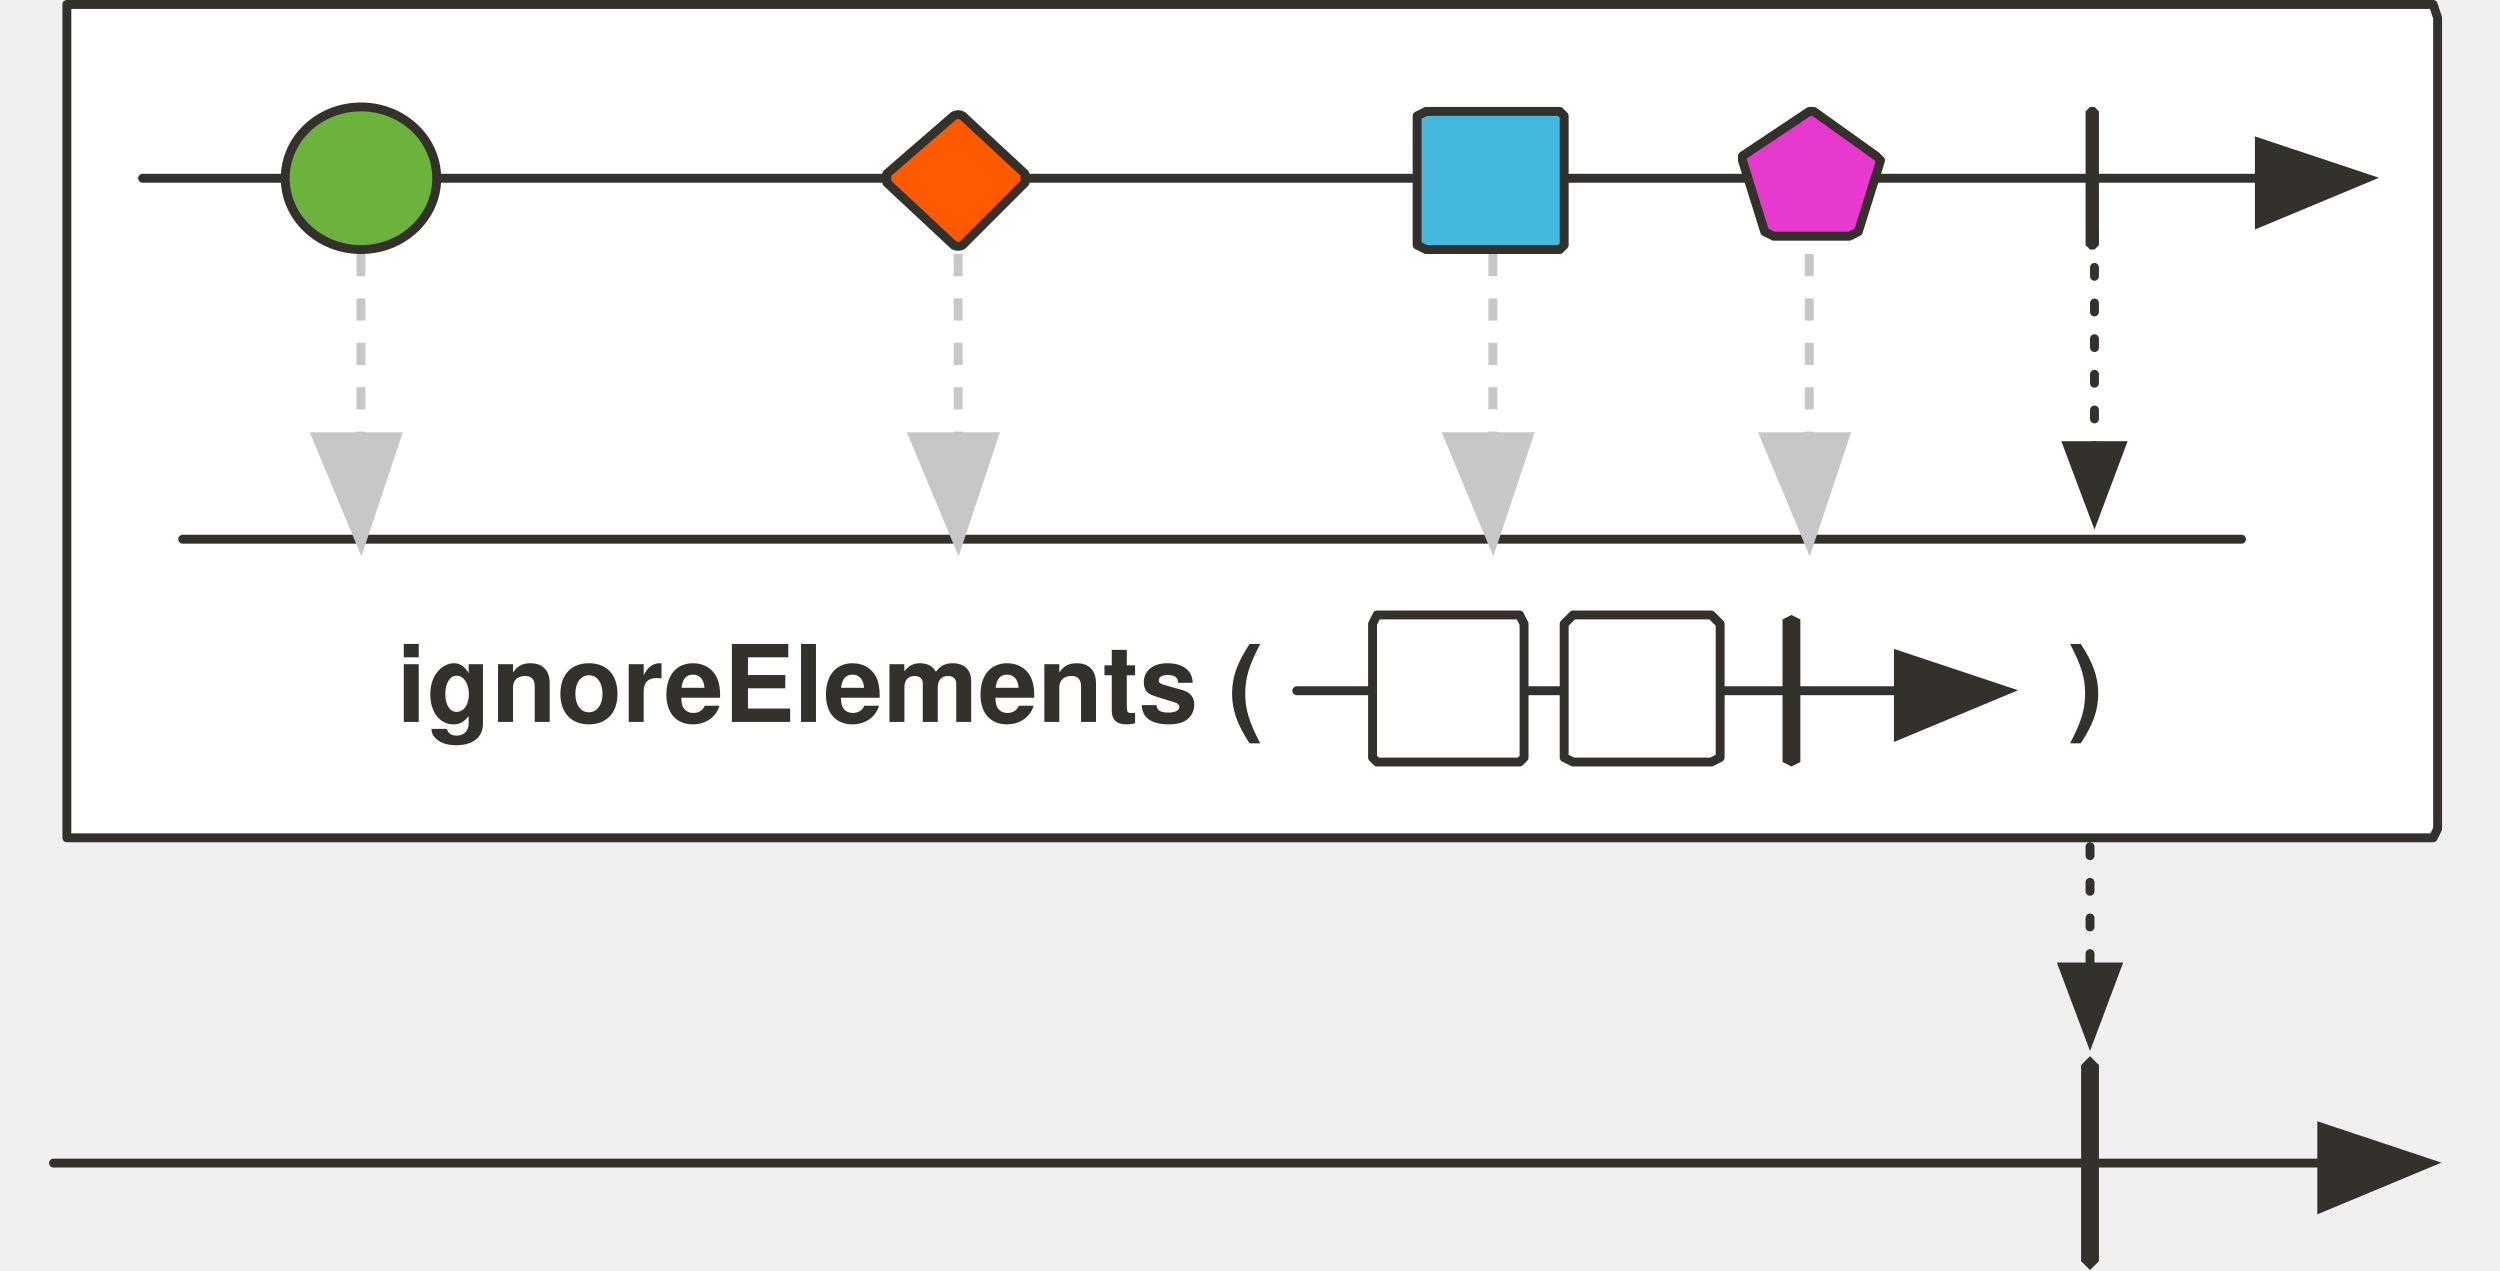
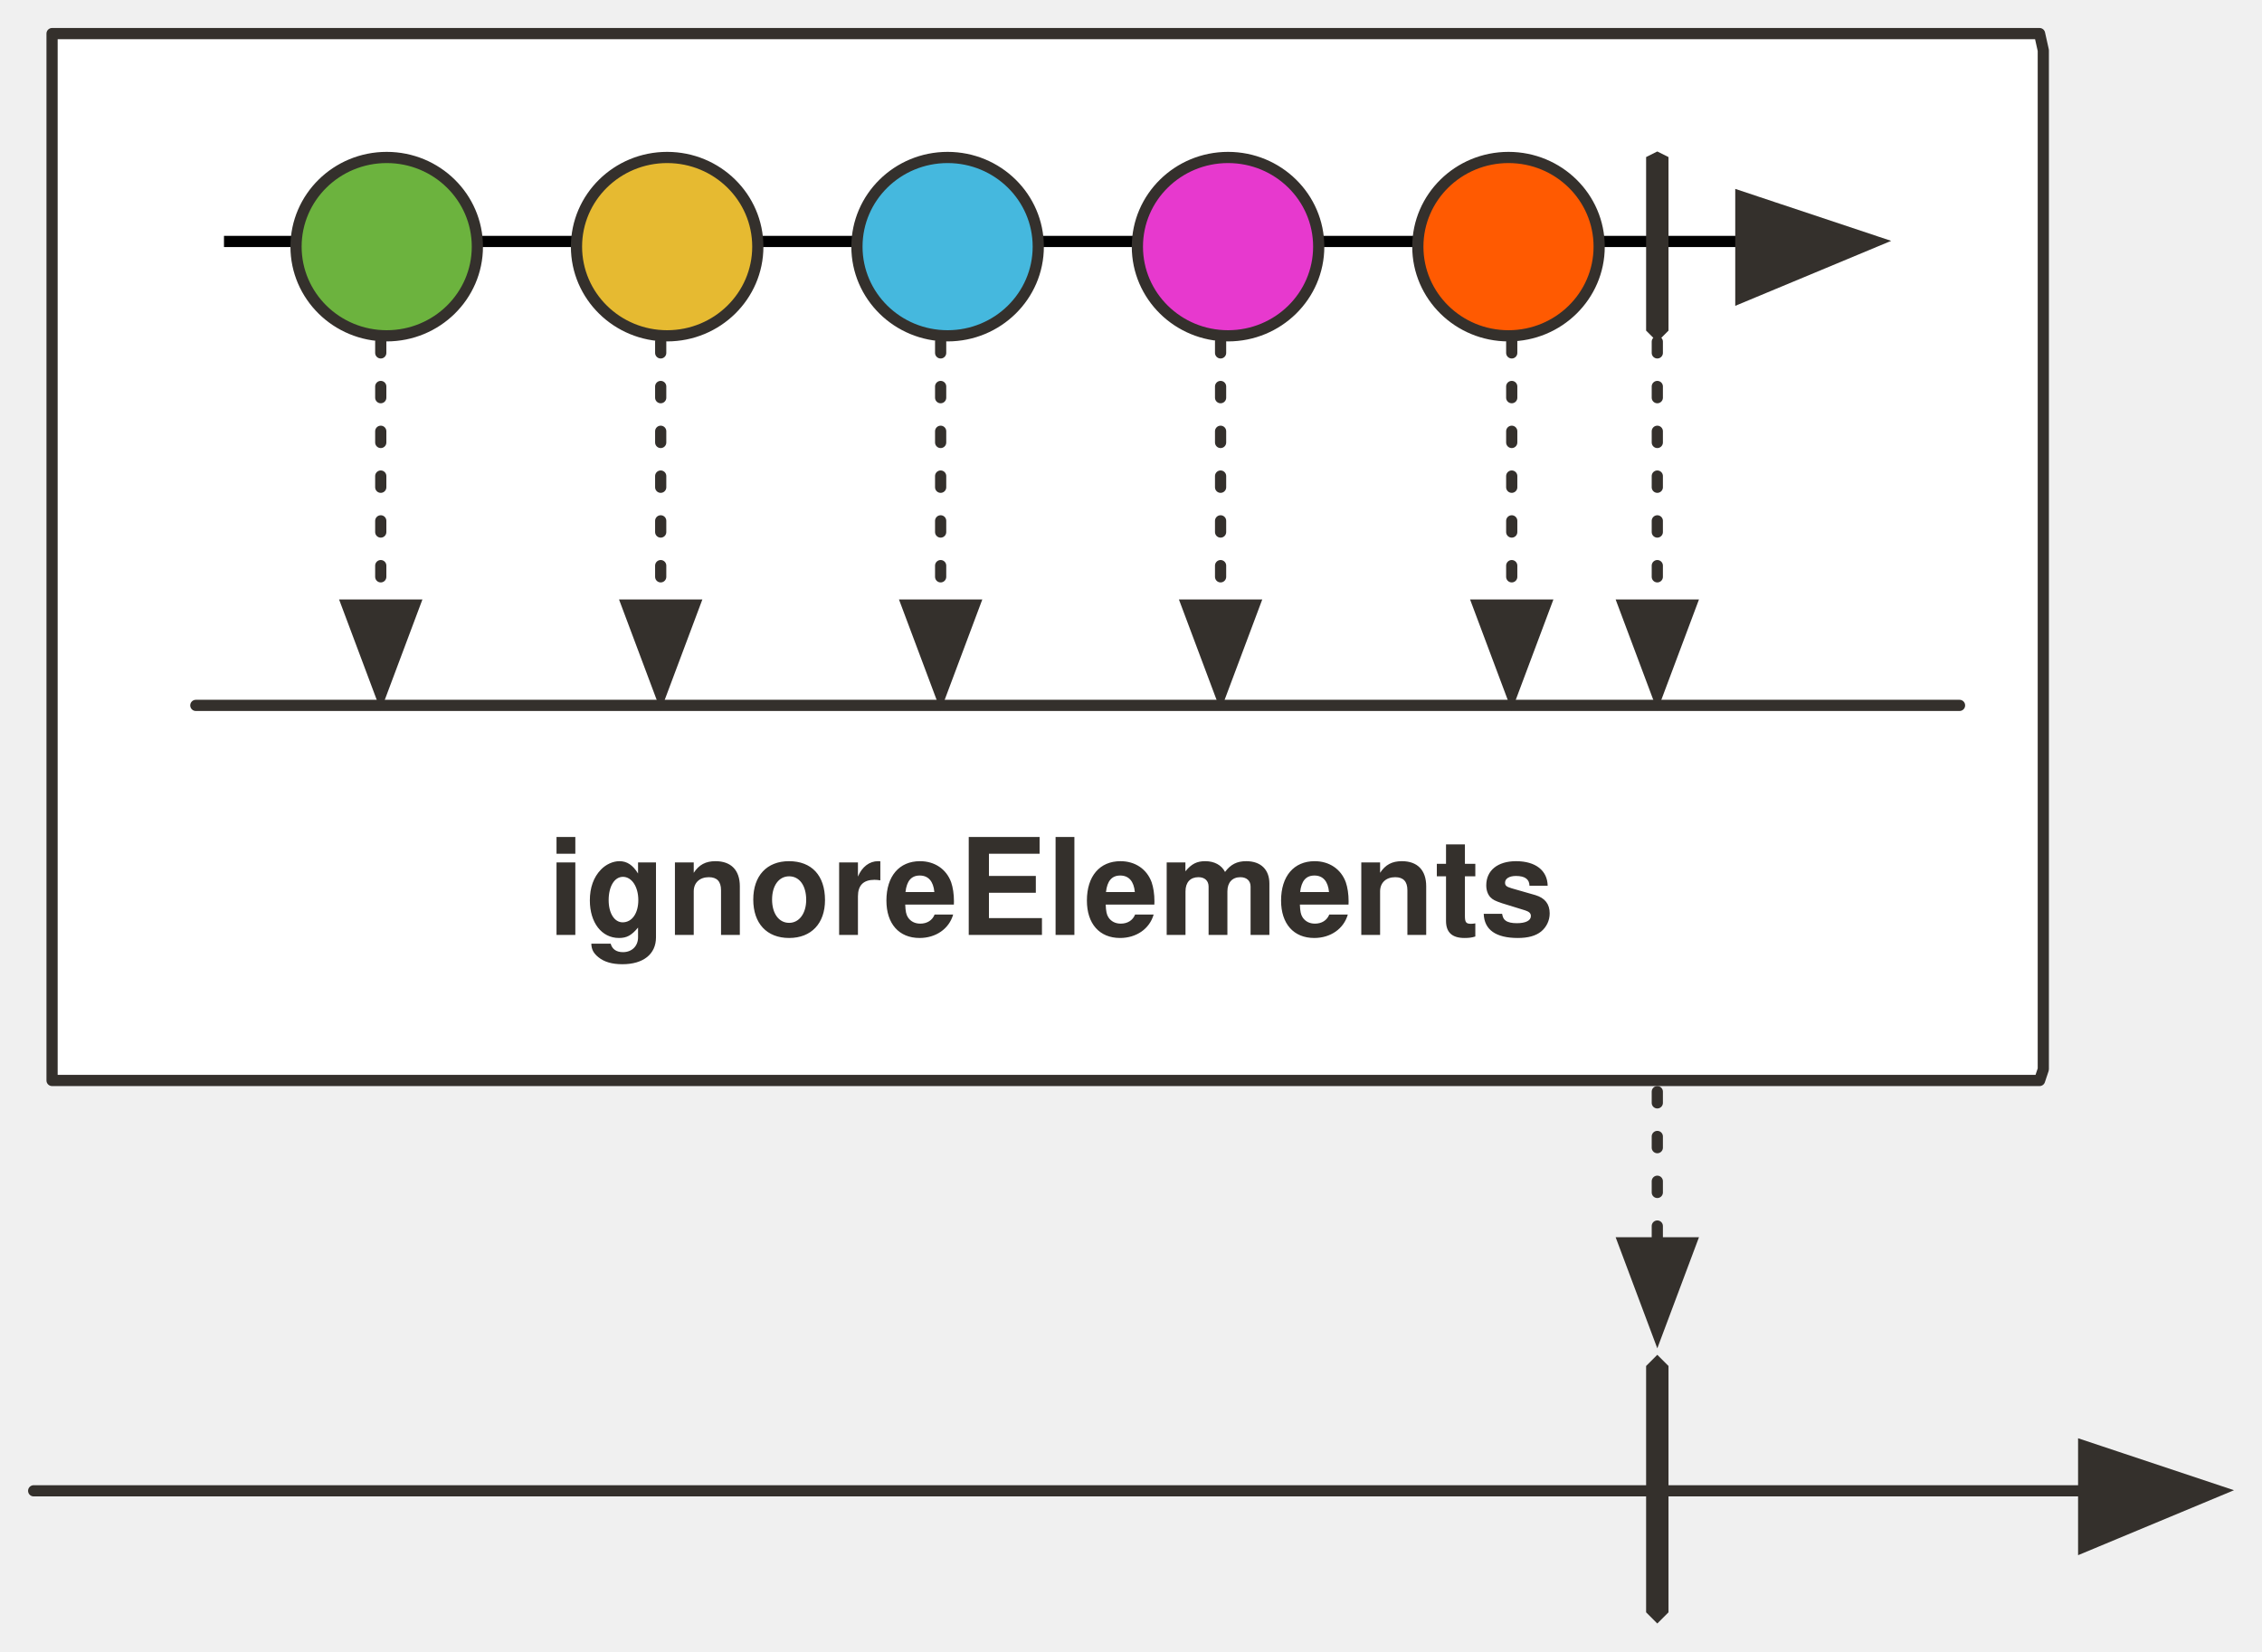
- <svg xmlns="http://www.w3.org/2000/svg" version="1.1" viewBox="20 86 561 285" width="561" height="285" id="svg69">
+ <svg xmlns="http://www.w3.org/2000/svg" version="1.1" viewBox="20 86 404.01 295" width="404.01" height="295" id="svg69">
  <defs id="defs14">
-     <marker orient="auto" overflow="visible" markerUnits="strokeWidth" id="FilledArrow_Marker" stroke-miterlimit="10" viewBox="-1 -6 14 12" markerWidth="14" markerHeight="12" color="#34302c" stroke-linejoin="miter">
+     <marker orient="auto" overflow="visible" markerUnits="strokeWidth" id="FilledArrow_Marker" stroke-miterlimit="10" viewBox="-1 -6 14 12" markerWidth="14" markerHeight="12" style="color:#34302c;overflow:visible;stroke-linejoin:miter;stroke-miterlimit:10">
      <g id="g4">
-         <path d="M12 0L0-4v9z" id="path2" fill="currentColor" stroke="currentColor" stroke-width="1" />
+         <path d="M 12,0 0,-4 v 9 z" id="path2" style="fill:currentColor;stroke:currentColor;stroke-width:1" />
      </g>
    </marker>
-     <marker orient="auto" overflow="visible" markerUnits="strokeWidth" id="FilledArrow_Marker_2" stroke-miterlimit="10" viewBox="-1 -5 11 10" markerWidth="11" markerHeight="10" color="#34302c" stroke-linejoin="miter">
+     <marker orient="auto" overflow="visible" markerUnits="strokeWidth" id="FilledArrow_Marker_2" stroke-miterlimit="10" viewBox="-1 -5 11 10" markerWidth="11" markerHeight="10" style="color:#34302c;overflow:visible;stroke-linejoin:miter;stroke-miterlimit:10">
      <g id="g9">
-         <path d="M8 0L0-3v6z" id="path7" fill="currentColor" stroke="currentColor" stroke-width="1" />
+         <path d="M 8,0 0,-3 v 6 z" id="path7" style="fill:currentColor;stroke:currentColor;stroke-width:1" />
      </g>
    </marker>
    <font-face font-family="'Tahoma','Nimbus Sans L'" font-size="24" panose-1="2 11 9 2 3 0 4 2 2 3" units-per-em="1000" underline-position="-75" underline-thickness="50" slope="0" x-height="501" cap-height="682" ascent="923" descent="-235" font-weight="700" id="font-face12" stemv="0" stemh="0" accent-height="0" ideographic="0" alphabetic="0" mathematical="0" hanging="0" v-ideographic="0" v-alphabetic="0" v-mathematical="0" v-hanging="0" strikethrough-position="0" strikethrough-thickness="0" overline-position="0" overline-thickness="0">
      <font-face-src>
        <font-face-name name="Tahoma-Bold" />
      </font-face-src>
    </font-face>
-     <marker orient="auto" overflow="visible" markerUnits="strokeWidth" id="FilledArrow_Marker_2-3" stroke-miterlimit="10" viewBox="-1 -5 11 10" markerWidth="11" markerHeight="10" color="#34302c" stroke-linejoin="miter">
+     <marker orient="auto" overflow="visible" markerUnits="strokeWidth" id="FilledArrow_Marker_2-3" stroke-miterlimit="10" viewBox="-1 -5 11 10" markerWidth="11" markerHeight="10" style="color:#34302c;overflow:visible;stroke-linejoin:miter;stroke-miterlimit:10">
      <g id="g9-6">
-         <path d="M8 0L0-3v6z" id="path7-7" fill="currentColor" stroke="currentColor" stroke-width="1" />
+         <path d="M 8,0 0,-3 v 6 z" id="path7-7" style="fill:currentColor;stroke:currentColor;stroke-width:1" />
      </g>
    </marker>
-     <marker orient="auto" overflow="visible" markerUnits="strokeWidth" id="marker901" stroke-miterlimit="10" viewBox="-1 -5 11 10" markerWidth="11" markerHeight="10" color="#34302c" stroke-linejoin="miter">
+     <marker orient="auto" overflow="visible" markerUnits="strokeWidth" id="marker901" stroke-miterlimit="10" viewBox="-1 -5 11 10" markerWidth="11" markerHeight="10" style="color:#34302c;overflow:visible;stroke-linejoin:miter;stroke-miterlimit:10">
      <g id="g899">
-         <path d="M8 0L0-3v6z" id="path897" fill="currentColor" stroke="currentColor" stroke-width="1" />
+         <path d="M 8,0 0,-3 v 6 z" id="path897" style="fill:currentColor;stroke:currentColor;stroke-width:1" />
      </g>
    </marker>
-     <marker orient="auto" overflow="visible" markerUnits="strokeWidth" id="marker907" stroke-miterlimit="10" viewBox="-1 -5 11 10" markerWidth="11" markerHeight="10" color="#34302c" stroke-linejoin="miter">
+     <marker orient="auto" overflow="visible" markerUnits="strokeWidth" id="marker907" stroke-miterlimit="10" viewBox="-1 -5 11 10" markerWidth="11" markerHeight="10" style="color:#34302c;overflow:visible;stroke-linejoin:miter;stroke-miterlimit:10">
      <g id="g905">
-         <path d="M8 0L0-3v6z" id="path903" fill="currentColor" stroke="currentColor" stroke-width="1" />
+         <path d="M 8,0 0,-3 v 6 z" id="path903" style="fill:currentColor;stroke:currentColor;stroke-width:1" />
      </g>
    </marker>
-     <marker orient="auto" overflow="visible" markerUnits="strokeWidth" id="FilledArrow_Marker-5-2-1" stroke-miterlimit="10" viewBox="-1 -6 14 12" markerWidth="14" markerHeight="12" color="#34302c" stroke-linejoin="miter">
+     <marker orient="auto" overflow="visible" markerUnits="strokeWidth" id="FilledArrow_Marker-5-2-1" stroke-miterlimit="10" viewBox="-1 -6 14 12" markerWidth="14" markerHeight="12" style="color:#34302c;overflow:visible;stroke-linejoin:miter;stroke-miterlimit:10">
      <g id="g4-3-7-2">
-         <path d="M12 0L0-4v9z" id="path2-5-0-7" fill="currentColor" stroke="currentColor" stroke-width="1" />
+         <path d="M 12,0 0,-4 v 9 z" id="path2-5-0-7" style="fill:currentColor;stroke:currentColor;stroke-width:1" />
      </g>
    </marker>
-     <marker orient="auto" overflow="visible" markerUnits="strokeWidth" id="greyArrowTip" stroke-miterlimit="10" viewBox="-1 -6 14 12" markerWidth="14" markerHeight="12" color="#c7c7c7" stroke-linejoin="miter">
+     <marker orient="auto" overflow="visible" markerUnits="strokeWidth" id="greyArrowTip" stroke-miterlimit="10" viewBox="-1 -6 14 12" markerWidth="14" markerHeight="12" style="color:#c7c7c7;overflow:visible;stroke-linejoin:miter;stroke-miterlimit:10">
      <g id="g4-3">
-         <path d="M12 0L0-4v9z" id="path2-6" fill="currentColor" stroke="currentColor" stroke-width="1" />
+         <path d="M 12,0 0,-4 v 9 z" id="path2-6" style="fill:currentColor;stroke:currentColor;stroke-width:1" />
+       </g>
+     </marker>
+     <marker style="color:#34302c;overflow:visible;stroke-linejoin:miter;stroke-miterlimit:10" orient="auto" overflow="visible" markerUnits="strokeWidth" id="FilledArrow_Marker-7" stroke-miterlimit="10" viewBox="-1 -6 14 12" markerWidth="14" markerHeight="12">
+       <g id="g4-94">
+         <path style="fill:currentColor;stroke:currentColor;stroke-width:1" d="M 12,0 0,-4 v 9 z" id="path2-8" />
      </g>
    </marker>
  </defs>
-   <path d="M35 87h531l1 3v182l-1 2H35V87z" id="path35" fill="#fff" fill-opacity="1" stroke="#34302c" stroke-width="2" stroke-linecap="round" stroke-linejoin="round" stroke-dasharray="none" stroke-opacity="1" />
-   <path id="line50" fill="none" fill-opacity="1" stroke="#34302c" stroke-width="2" stroke-linecap="round" stroke-linejoin="round" stroke-dasharray="none" stroke-opacity="1" marker-end="url(#FilledArrow_Marker)" d="M32 347h509" />
-   <path id="path53" d="M489 323l2 2v44l-2 2-2-2v-44l2-2z" fill="#34302c" fill-opacity="1" stroke="none" stroke-dasharray="none" stroke-opacity="1" />
-   <path id="line56" fill="none" fill-opacity="1" stroke="#34302c" stroke-width="2" stroke-linecap="round" stroke-linejoin="round" stroke-dasharray="2,6" stroke-opacity="1" marker-end="url(#FilledArrow_Marker_2)" d="M489 276v27" />
-   <text id="text45" x="109" y="226" fill="#34302c" fill-opacity="1" stroke="none" stroke-dasharray="none" stroke-opacity="1">
-     <tspan font-size="24" font-weight="700" x="109" y="248" id="tspan43" font-family="'Tahoma','Nimbus Sans L'" fill="#34302c">ignoreElements (</tspan>
+   <path d="M 29.299,92 H 384.28 l 0.669,3 v 182 l -0.669,2 H 29.299 Z" id="path35" style="fill:#ffffff;fill-opacity:1;stroke:#34302c;stroke-width:2;stroke-linecap:round;stroke-linejoin:round;stroke-dasharray:none;stroke-opacity:1" />
+   <path id="line50" d="M 26.014,352.296 H 392.16" style="fill:none;fill-opacity:1;stroke:#34302c;stroke-width:2;stroke-linecap:round;stroke-linejoin:round;stroke-dasharray:none;stroke-opacity:1;marker-end:url(#FilledArrow_Marker)" />
+   <path id="path53" d="m 316.007,328 2,2 v 44 l -2,2 -2,-2 v -44 z" style="fill:#34302c;fill-opacity:1;stroke:none;stroke-dasharray:none;stroke-opacity:1" />
+   <path id="line56" d="m 316.007,281 v 27" style="fill:none;fill-opacity:1;stroke:#34302c;stroke-width:2;stroke-linecap:round;stroke-linejoin:round;stroke-dasharray:2, 6;stroke-opacity:1;marker-end:url(#FilledArrow_Marker_2)" />
+   <text id="text45" x="117.788" y="231" style="fill:#34302c;fill-opacity:1;stroke:none;stroke-dasharray:none;stroke-opacity:1">
+     <tspan font-size="24" font-weight="700" x="117.788" y="253" id="tspan43" style="font-weight:700;font-size:24px;font-family:Tahoma, 'Nimbus Sans L';fill:#34302c">ignoreElements</tspan>
  </text>
-   <path id="line56-9" fill="none" fill-opacity="1" stroke="#34302c" stroke-width="2" stroke-linecap="round" stroke-linejoin="round" stroke-dasharray="none" stroke-opacity="1" marker-end="url(#FilledArrow_Marker-5-2-1)" d="M311 241h135" />
-   <path id="path59-3" d="M329 224h32l1 2v30l-1 1h-32l-1-1v-30l1-2z" fill="#fff" fill-opacity="1" stroke="none" stroke-width="1" stroke-dasharray="none" stroke-opacity="1" />
-   <path id="path61-6" d="M329 224h32l1 2v30l-1 1h-32l-1-1v-30l1-2z" fill="none" fill-opacity="1" stroke="#34302c" stroke-width="2" stroke-linecap="round" stroke-linejoin="round" stroke-dasharray="none" stroke-opacity="1" />
-   <path id="path64-0" d="M422 224l2 1v32l-2 1-2-1v-32l2-1z" fill="#34302c" fill-opacity="1" stroke="none" stroke-width="1" stroke-dasharray="none" stroke-opacity="1" />
-   <path id="path84-6" d="M373 224h31l2 2v30l-2 1h-31l-2-1v-30l2-2z" fill="#fff" fill-opacity="1" stroke="none" stroke-width="1" stroke-dasharray="none" stroke-opacity="1" />
-   <path id="path86-2" d="M373 224h31l2 2v30l-2 1h-31l-2-1v-30l2-2z" fill="none" fill-opacity="1" stroke="#34302c" stroke-width="2" stroke-linecap="round" stroke-linejoin="round" stroke-dasharray="none" stroke-opacity="1" />
-   <text y="226" x="484" id="text902-6" fill="#34302c" fill-opacity="1" stroke="none" stroke-dasharray="none" stroke-opacity="1">
-     <tspan id="tspan900-1" y="248" x="484" font-weight="700" font-size="24" font-family="'Tahoma','Nimbus Sans L'" fill="#34302c">)</tspan>
+   <path id="line1008" d="m 316.007,147.035 v 47.044" style="fill:none;fill-opacity:1;stroke:#34302c;stroke-width:2;stroke-linecap:round;stroke-linejoin:round;stroke-dasharray:2, 6;stroke-opacity:1;marker-end:url(#FilledArrow_Marker_2)" />
+   <path id="line1181-0" d="M 54.976,212 H 369.987" style="fill:none;fill-opacity:1;stroke:#34302c;stroke-width:2;stroke-linecap:round;stroke-linejoin:round;stroke-dasharray:none;stroke-opacity:1" />
+   <text xml:space="preserve" style="font-style:normal;font-weight:normal;font-size:40px;line-height:125%;font-family:sans-serif;letter-spacing:0px;word-spacing:0px;fill:#000000;fill-opacity:1;stroke:none;stroke-width:1px;stroke-linecap:butt;stroke-linejoin:miter;stroke-opacity:1" x="365.648" y="245.258" id="text52498">
+     <tspan id="tspan52496" x="365.648" y="280.648" />
  </text>
-   <path id="line998" fill="none" fill-opacity="1" stroke="#34302c" stroke-width="2" stroke-linecap="round" stroke-linejoin="round" stroke-dasharray="none" stroke-opacity="1" marker-end="url(#FilledArrow_Marker)" d="M52 126h475" />
-   <ellipse cx="101" cy="126" rx="17" ry="16" id="ellipse1000" fill="#6cb33e" fill-opacity="1" stroke="none" stroke-width="1" stroke-dasharray="none" stroke-opacity="1" />
-   <ellipse cx="101" cy="126" rx="17" ry="16" id="ellipse1002" fill="none" fill-opacity="1" stroke="#34302c" stroke-width="2" stroke-linecap="round" stroke-linejoin="round" stroke-dasharray="none" stroke-opacity="1" />
-   <path d="M489 110h1l1 1v30l-1 1h-1l-1-1v-30l1-1z" id="path1006" fill="#34302c" fill-opacity="1" stroke="none" stroke-width="1" stroke-dasharray="none" stroke-opacity="1" />
-   <path id="line1008" fill="none" fill-opacity="1" stroke="#34302c" stroke-width="2" stroke-linecap="round" stroke-linejoin="round" stroke-dasharray="2,6" stroke-opacity="1" marker-end="url(#FilledArrow_Marker_2)" d="M490 138v48" />
-   <path d="M340 111h30l1 1v29l-1 1h-30l-2-1v-29l2-1z" id="path1010" fill="#45b8de" fill-opacity="1" stroke="none" stroke-width="1" stroke-dasharray="none" stroke-opacity="1" />
-   <path d="M340 111h30l1 1v29l-1 1h-30l-2-1v-29l2-1z" id="path1012" fill="none" fill-opacity="1" stroke="#34302c" stroke-width="2" stroke-linecap="round" stroke-linejoin="round" stroke-dasharray="none" stroke-opacity="1" />
-   <path d="M236 112l14 13v2l-14 14a2 2 0 0 1-2 0l-15-14v-2l15-13a2 2 0 0 1 2 0z" id="path1016" fill="#ff5a01" fill-opacity="1" stroke="none" stroke-width="1" stroke-dasharray="none" stroke-opacity="1" />
-   <path d="M236 112l14 13v2l-14 14a2 2 0 0 1-2 0l-15-14v-2l15-13a2 2 0 0 1 2 0z" id="path1018" fill="none" fill-opacity="1" stroke="#34302c" stroke-width="2" stroke-linecap="round" stroke-linejoin="round" stroke-dasharray="none" stroke-opacity="1" />
-   <path d="M427 111l14 10 1 1-5 16-2 1h-17l-2-1-5-16v-1l15-10h1z" id="path1020" fill="#e739ce" fill-opacity="1" stroke="none" stroke-width="1" stroke-dasharray="none" stroke-opacity="1" />
-   <path d="M427 111l14 10 1 1-5 16-2 1h-17l-2-1-5-16v-1l15-10h1z" id="path1022" fill="none" fill-opacity="1" stroke="#34302c" stroke-width="2" stroke-linecap="round" stroke-linejoin="round" stroke-dasharray="none" stroke-opacity="1" />
-   <path id="line1181-0" fill="none" fill-opacity="1" stroke="#34302c" stroke-width="2" stroke-linecap="round" stroke-linejoin="round" stroke-dasharray="none" stroke-opacity="1" d="M61 207h462" />
-   <path id="path1193" d="M101 143v41" fill="none" fill-rule="evenodd" stroke="#c7c7c7" stroke-width="2" stroke-linecap="butt" stroke-linejoin="miter" stroke-miterlimit="4" stroke-dasharray="4.98,4.98" stroke-dashoffset="0" stroke-opacity="1" marker-end="url(#greyArrowTip)" />
-   <path d="M235 143v41" id="path1086" fill="none" fill-rule="evenodd" stroke="#c7c7c7" stroke-width="2" stroke-linecap="butt" stroke-linejoin="miter" stroke-miterlimit="4" stroke-dasharray="4.98,4.98" stroke-dashoffset="0" stroke-opacity="1" marker-end="url(#greyArrowTip)" />
-   <path id="path1088" d="M355 143v41" fill="none" fill-rule="evenodd" stroke="#c7c7c7" stroke-width="2" stroke-linecap="butt" stroke-linejoin="miter" stroke-miterlimit="4" stroke-dasharray="4.98,4.98" stroke-dashoffset="0" stroke-opacity="1" marker-end="url(#greyArrowTip)" />
-   <path d="M426 143v41" id="path1090" fill="none" fill-rule="evenodd" stroke="#c7c7c7" stroke-width="2" stroke-linecap="butt" stroke-linejoin="miter" stroke-miterlimit="4" stroke-dasharray="4.98,4.98" stroke-dashoffset="0" stroke-opacity="1" marker-end="url(#greyArrowTip)" />
+   <path style="fill:none;fill-rule:evenodd;stroke:#000000;stroke-width:2;stroke-linecap:butt;stroke-linejoin:miter;stroke-miterlimit:4;stroke-dasharray:none;stroke-opacity:1;marker-end:url(#FilledArrow_Marker-7)" id="path1318" d="M 60.006,129.13 H 330.928" stroke-miterlimit="4" />
+   <path style="fill:#34302c;fill-opacity:1;stroke:none;stroke-width:1;stroke-dasharray:none;stroke-opacity:1" id="path1300" d="m 316.007,113.056 2,1 v 31 l -2,2 -2,-2 v -31 z" />
+   <ellipse style="fill:#6cb33e;fill-opacity:1;stroke:#34302c;stroke-width:2;stroke-linecap:round;stroke-linejoin:round;stroke-dasharray:none;stroke-opacity:1" id="ellipse37-1-9" cy="130.056" cx="89.068" rx="16.193" ry="15.929" />
+   <ellipse style="fill:#e6ba31;fill-opacity:1;stroke:#34302c;stroke-width:2;stroke-linecap:round;stroke-linejoin:round;stroke-dasharray:none;stroke-opacity:1" id="ellipse42-0-1" cy="130.056" cx="139.158" rx="16.193" ry="15.929" />
+   <ellipse style="fill:#45b8de;fill-opacity:1;stroke:#34302c;stroke-width:2;stroke-linecap:round;stroke-linejoin:round;stroke-dasharray:none;stroke-opacity:1" id="ellipse47-2-5" cy="130.056" cx="189.249" rx="16.193" ry="15.929" />
+   <ellipse style="fill:#ff5a01;fill-opacity:1;stroke:#34302c;stroke-width:2;stroke-linecap:round;stroke-linejoin:round;stroke-dasharray:none;stroke-opacity:1" cx="289.429" cy="130.056" id="ellipse1151-7-0" rx="16.193" ry="15.929" />
+   <ellipse style="fill:#e739ce;fill-opacity:1;stroke:#34302c;stroke-width:2;stroke-linecap:round;stroke-linejoin:round;stroke-dasharray:none;stroke-opacity:1" cx="239.339" cy="130.056" id="ellipse1155-3-2" rx="16.193" ry="15.929" />
+   <path style="fill:none;fill-opacity:1;stroke:#34302c;stroke-width:2;stroke-linecap:round;stroke-linejoin:round;stroke-dasharray:2, 6;stroke-opacity:1;marker-end:url(#FilledArrow_Marker_2)" d="m 290.007,147.035 v 47.044" id="path52638" />
+   <path id="path52640" d="m 238.006,147.035 v 47.044" style="fill:none;fill-opacity:1;stroke:#34302c;stroke-width:2;stroke-linecap:round;stroke-linejoin:round;stroke-dasharray:2, 6;stroke-opacity:1;marker-end:url(#FilledArrow_Marker_2)" />
+   <path style="fill:none;fill-opacity:1;stroke:#34302c;stroke-width:2;stroke-linecap:round;stroke-linejoin:round;stroke-dasharray:2, 6;stroke-opacity:1;marker-end:url(#FilledArrow_Marker_2)" d="m 188.006,147.035 v 47.044" id="path52642" />
+   <path id="path52644" d="m 138.006,147.035 v 47.044" style="fill:none;fill-opacity:1;stroke:#34302c;stroke-width:2;stroke-linecap:round;stroke-linejoin:round;stroke-dasharray:2, 6;stroke-opacity:1;marker-end:url(#FilledArrow_Marker_2)" />
+   <path style="fill:none;fill-opacity:1;stroke:#34302c;stroke-width:2;stroke-linecap:round;stroke-linejoin:round;stroke-dasharray:2, 6;stroke-opacity:1;marker-end:url(#FilledArrow_Marker_2)" d="m 88.006,147.035 v 47.044" id="path52646" />
</svg>
